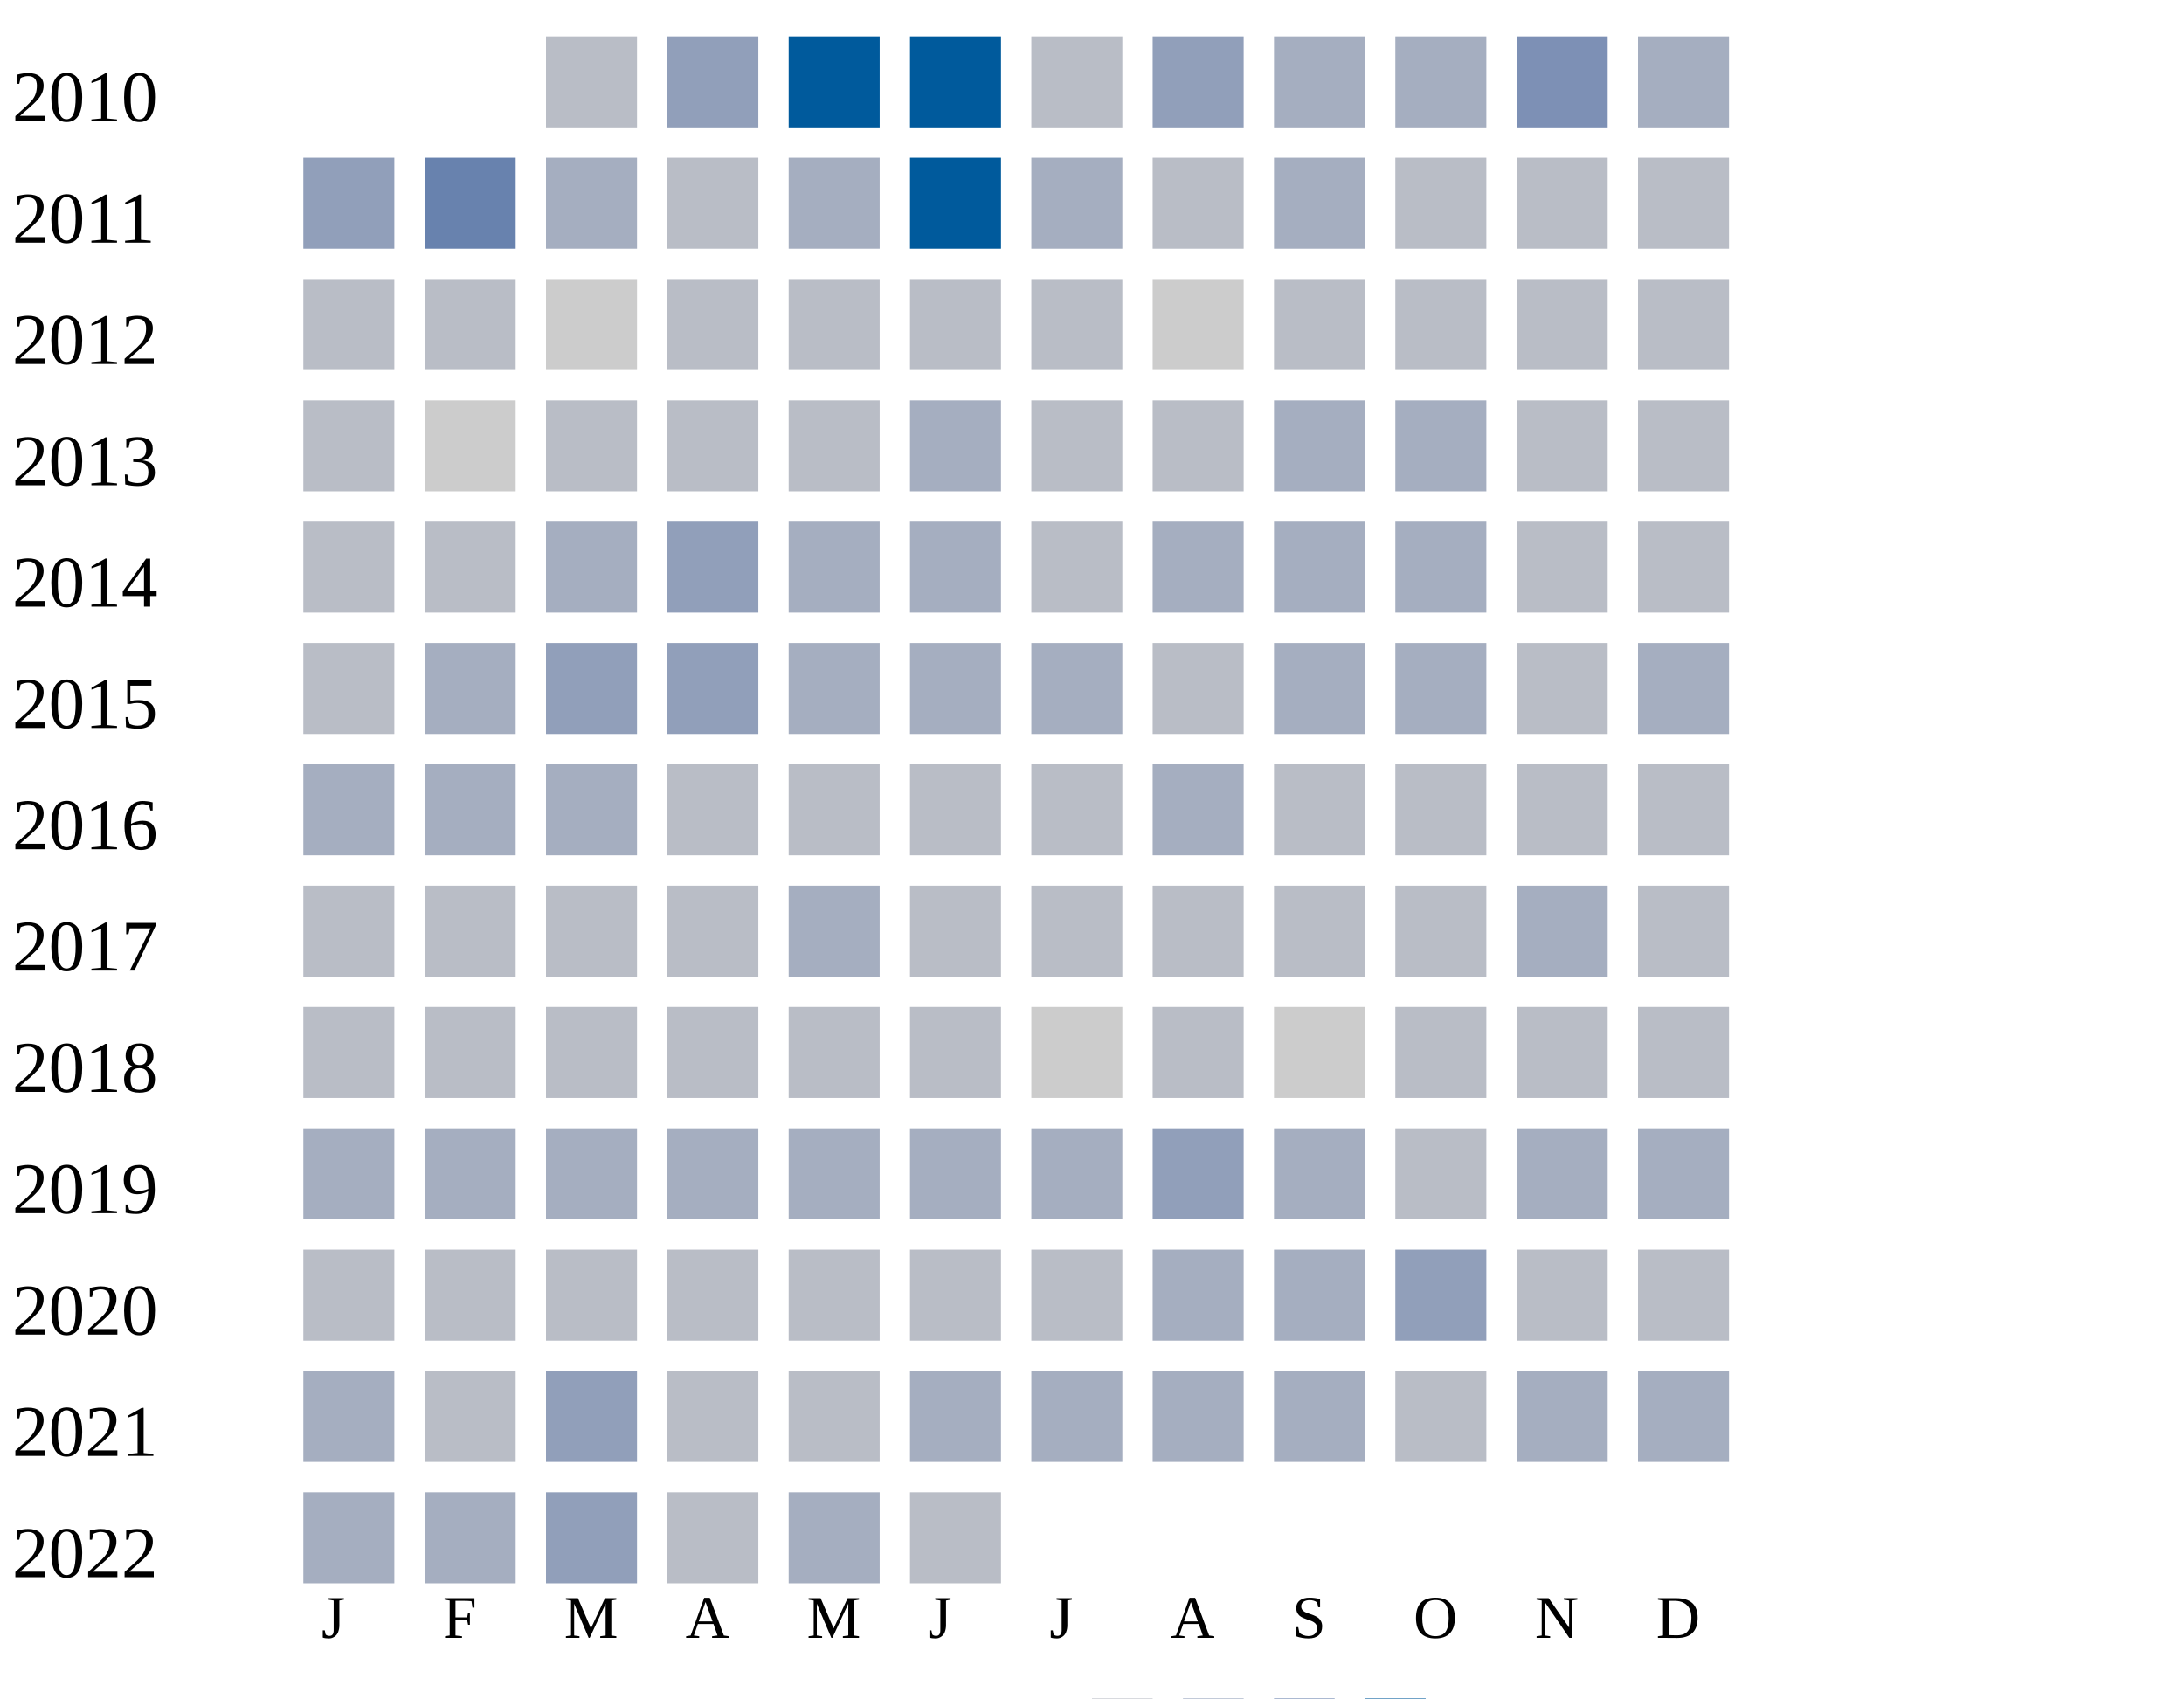
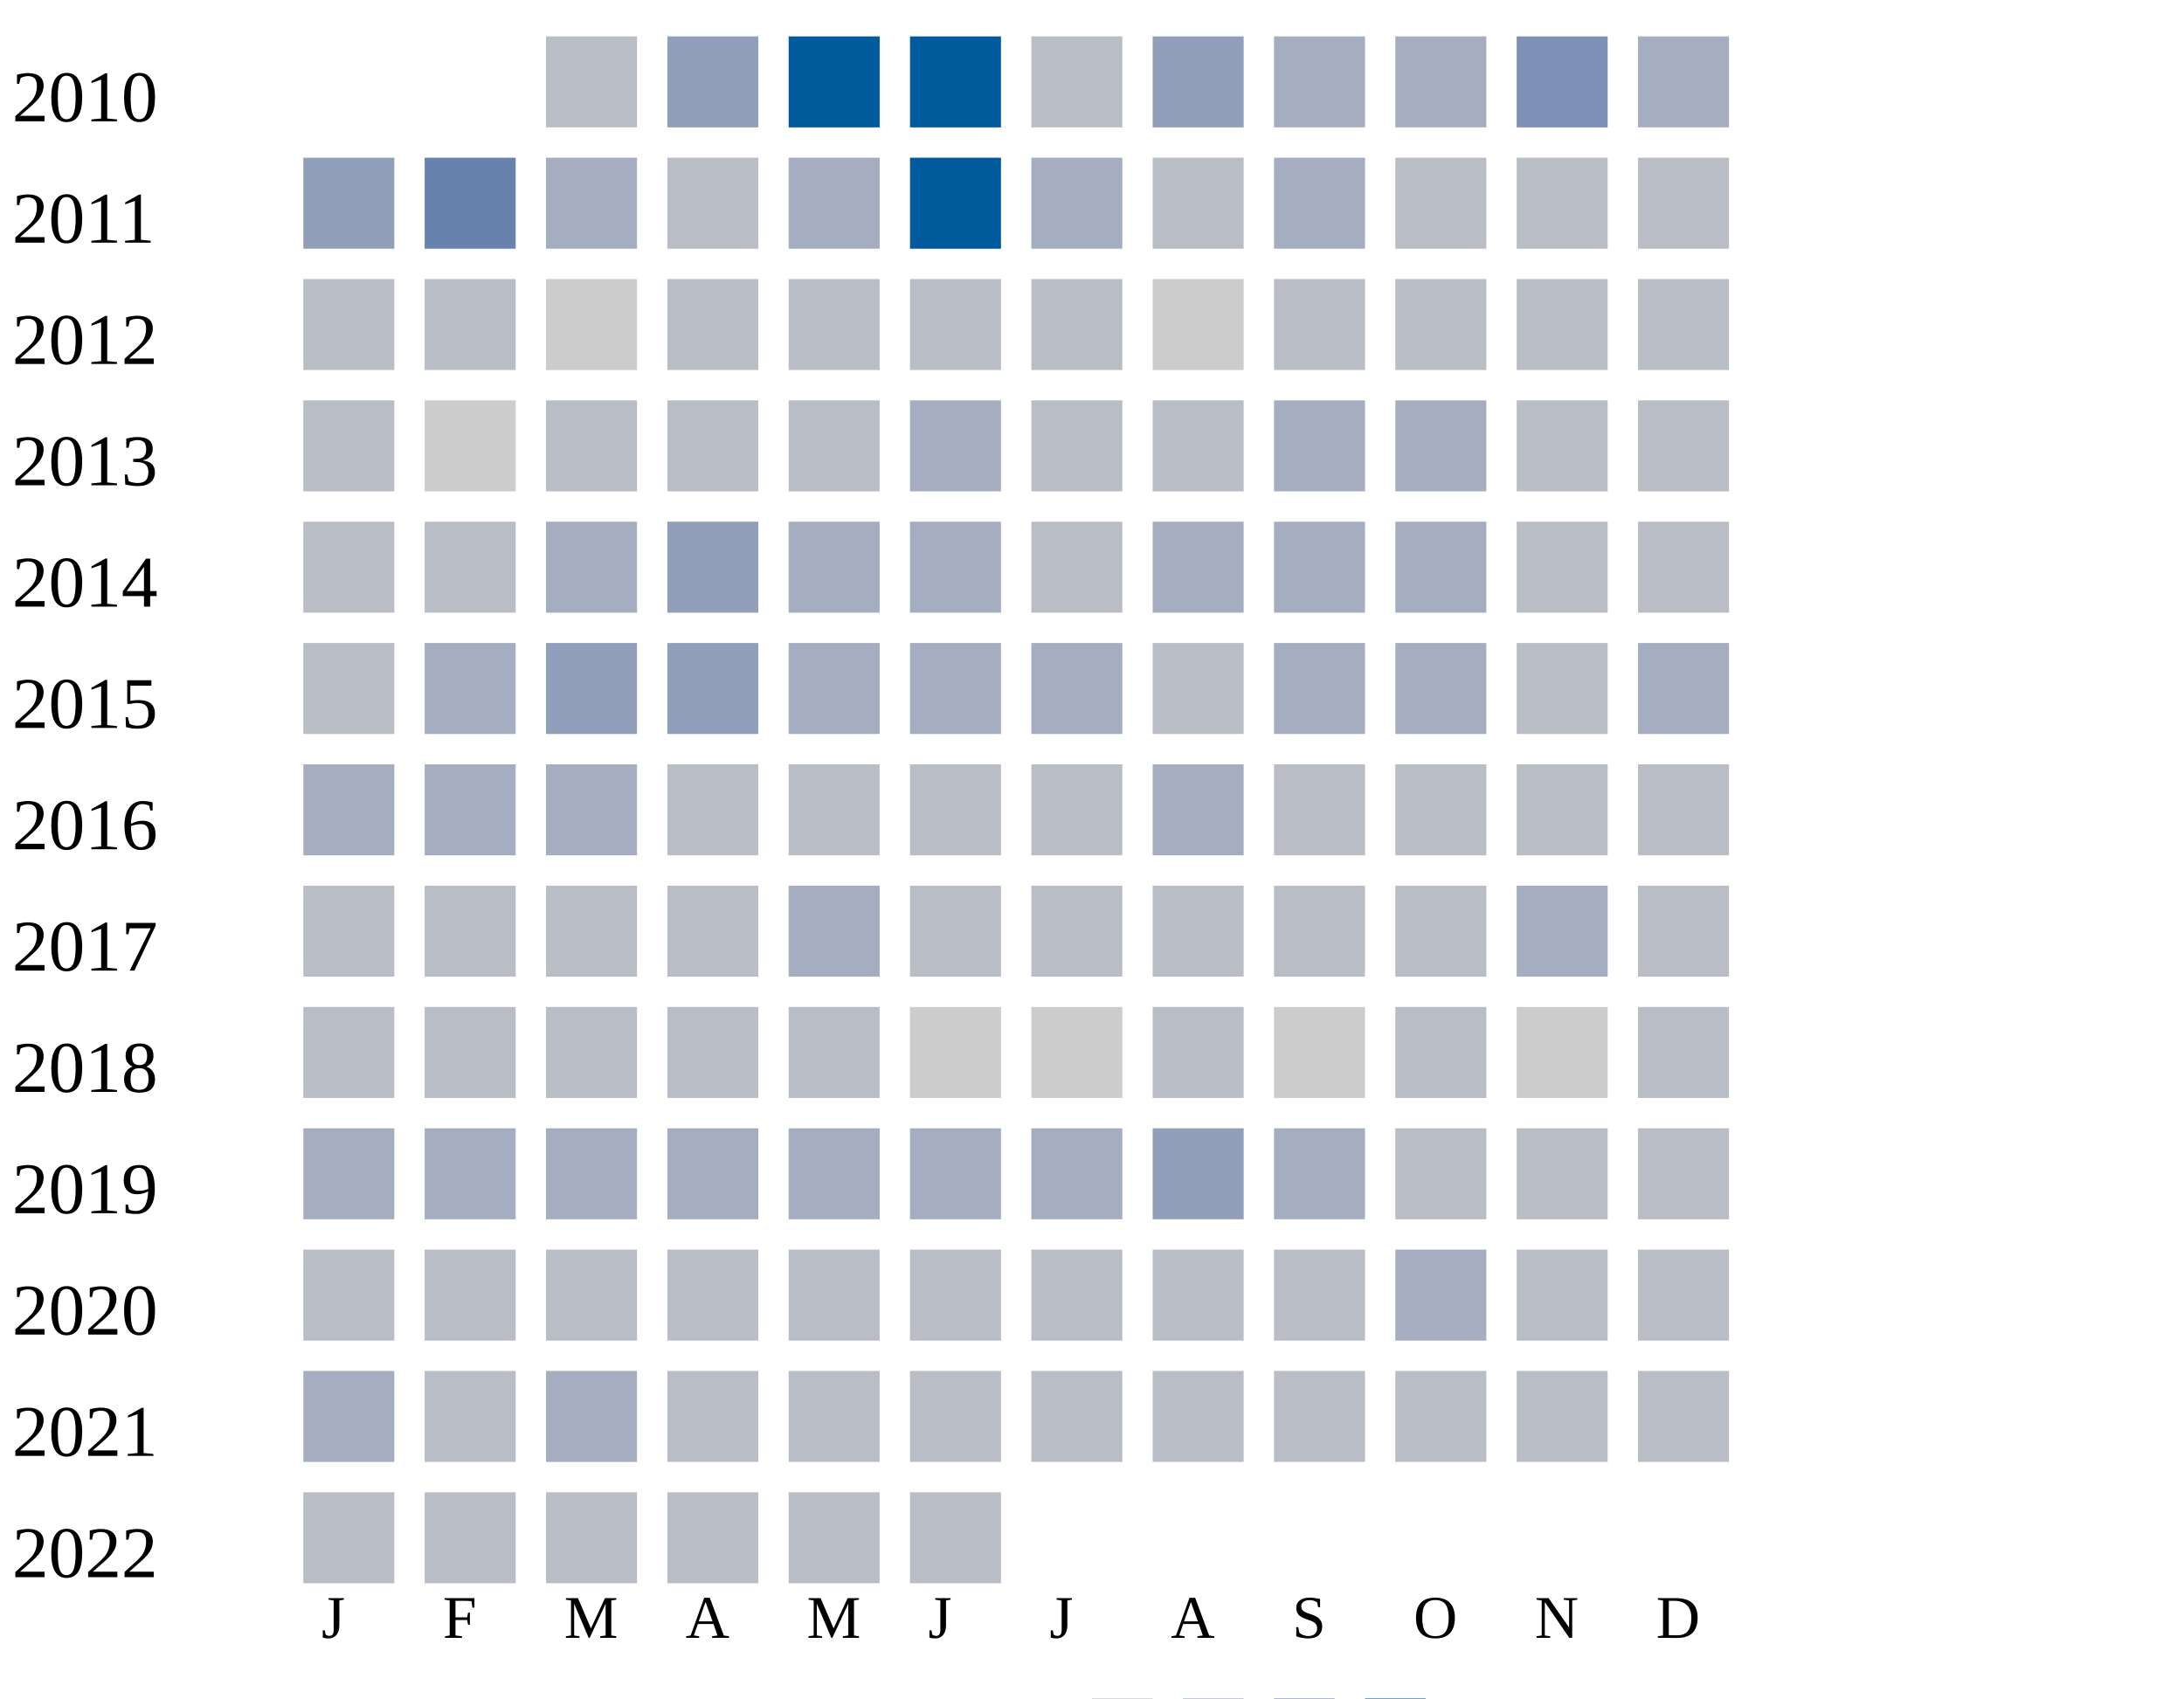
<svg xmlns="http://www.w3.org/2000/svg" width="360" height="280">
  <g transform="translate(0 0)">
    <text x="2" y="20">2010</text>
    <rect x="90" y="6" width="15" height="15" fill="#b9bdc6" />
    <rect x="110" y="6" width="15" height="15" fill="#919fba" />
    <rect x="130" y="6" width="15" height="15" fill="#005a9c" />
    <rect x="150" y="6" width="15" height="15" fill="#005a9c" />
    <rect x="170" y="6" width="15" height="15" fill="#b9bdc6" />
    <rect x="190" y="6" width="15" height="15" fill="#919fba" />
    <rect x="210" y="6" width="15" height="15" fill="#a5aec0" />
    <rect x="230" y="6" width="15" height="15" fill="#a5aec0" />
    <rect x="250" y="6" width="15" height="15" fill="#7d90b5" />
    <rect x="270" y="6" width="15" height="15" fill="#a5aec0" />
  </g>
  <g transform="translate(0 20)">
    <text x="2" y="20">2011</text>
    <rect x="50" y="6" width="15" height="15" fill="#919fba" />
    <rect x="70" y="6" width="15" height="15" fill="#6882ae" />
    <rect x="90" y="6" width="15" height="15" fill="#a5aec0" />
    <rect x="110" y="6" width="15" height="15" fill="#b9bdc6" />
    <rect x="130" y="6" width="15" height="15" fill="#a5aec0" />
    <rect x="150" y="6" width="15" height="15" fill="#005a9c" />
    <rect x="170" y="6" width="15" height="15" fill="#a5aec0" />
    <rect x="190" y="6" width="15" height="15" fill="#b9bdc6" />
    <rect x="210" y="6" width="15" height="15" fill="#a5aec0" />
    <rect x="230" y="6" width="15" height="15" fill="#b9bdc6" />
    <rect x="250" y="6" width="15" height="15" fill="#b9bdc6" />
    <rect x="270" y="6" width="15" height="15" fill="#b9bdc6" />
  </g>
  <g transform="translate(0 40)">
    <text x="2" y="20">2012</text>
    <rect x="50" y="6" width="15" height="15" fill="#b9bdc6" />
    <rect x="70" y="6" width="15" height="15" fill="#b9bdc6" />
    <rect x="90" y="6" width="15" height="15" fill="#cccccc" />
    <rect x="110" y="6" width="15" height="15" fill="#b9bdc6" />
    <rect x="130" y="6" width="15" height="15" fill="#b9bdc6" />
    <rect x="150" y="6" width="15" height="15" fill="#b9bdc6" />
    <rect x="170" y="6" width="15" height="15" fill="#b9bdc6" />
    <rect x="190" y="6" width="15" height="15" fill="#cccccc" />
    <rect x="210" y="6" width="15" height="15" fill="#b9bdc6" />
    <rect x="230" y="6" width="15" height="15" fill="#b9bdc6" />
    <rect x="250" y="6" width="15" height="15" fill="#b9bdc6" />
    <rect x="270" y="6" width="15" height="15" fill="#b9bdc6" />
  </g>
  <g transform="translate(0 60)">
    <text x="2" y="20">2013</text>
    <rect x="50" y="6" width="15" height="15" fill="#b9bdc6" />
    <rect x="70" y="6" width="15" height="15" fill="#cccccc" />
    <rect x="90" y="6" width="15" height="15" fill="#b9bdc6" />
    <rect x="110" y="6" width="15" height="15" fill="#b9bdc6" />
    <rect x="130" y="6" width="15" height="15" fill="#b9bdc6" />
    <rect x="150" y="6" width="15" height="15" fill="#a5aec0" />
    <rect x="170" y="6" width="15" height="15" fill="#b9bdc6" />
    <rect x="190" y="6" width="15" height="15" fill="#b9bdc6" />
    <rect x="210" y="6" width="15" height="15" fill="#a5aec0" />
    <rect x="230" y="6" width="15" height="15" fill="#a5aec0" />
    <rect x="250" y="6" width="15" height="15" fill="#b9bdc6" />
    <rect x="270" y="6" width="15" height="15" fill="#b9bdc6" />
  </g>
  <g transform="translate(0 80)">
    <text x="2" y="20">2014</text>
    <rect x="50" y="6" width="15" height="15" fill="#b9bdc6" />
    <rect x="70" y="6" width="15" height="15" fill="#b9bdc6" />
    <rect x="90" y="6" width="15" height="15" fill="#a5aec0" />
    <rect x="110" y="6" width="15" height="15" fill="#919fba" />
    <rect x="130" y="6" width="15" height="15" fill="#a5aec0" />
    <rect x="150" y="6" width="15" height="15" fill="#a5aec0" />
    <rect x="170" y="6" width="15" height="15" fill="#b9bdc6" />
    <rect x="190" y="6" width="15" height="15" fill="#a5aec0" />
    <rect x="210" y="6" width="15" height="15" fill="#a5aec0" />
    <rect x="230" y="6" width="15" height="15" fill="#a5aec0" />
    <rect x="250" y="6" width="15" height="15" fill="#b9bdc6" />
    <rect x="270" y="6" width="15" height="15" fill="#b9bdc6" />
  </g>
  <g transform="translate(0 100)">
    <text x="2" y="20">2015</text>
    <rect x="50" y="6" width="15" height="15" fill="#b9bdc6" />
    <rect x="70" y="6" width="15" height="15" fill="#a5aec0" />
    <rect x="90" y="6" width="15" height="15" fill="#919fba" />
    <rect x="110" y="6" width="15" height="15" fill="#919fba" />
    <rect x="130" y="6" width="15" height="15" fill="#a5aec0" />
    <rect x="150" y="6" width="15" height="15" fill="#a5aec0" />
    <rect x="170" y="6" width="15" height="15" fill="#a5aec0" />
    <rect x="190" y="6" width="15" height="15" fill="#b9bdc6" />
    <rect x="210" y="6" width="15" height="15" fill="#a5aec0" />
    <rect x="230" y="6" width="15" height="15" fill="#a5aec0" />
    <rect x="250" y="6" width="15" height="15" fill="#b9bdc6" />
    <rect x="270" y="6" width="15" height="15" fill="#a5aec0" />
  </g>
  <g transform="translate(0 120)">
    <text x="2" y="20">2016</text>
    <rect x="50" y="6" width="15" height="15" fill="#a5aec0" />
    <rect x="70" y="6" width="15" height="15" fill="#a5aec0" />
    <rect x="90" y="6" width="15" height="15" fill="#a5aec0" />
    <rect x="110" y="6" width="15" height="15" fill="#b9bdc6" />
    <rect x="130" y="6" width="15" height="15" fill="#b9bdc6" />
    <rect x="150" y="6" width="15" height="15" fill="#b9bdc6" />
    <rect x="170" y="6" width="15" height="15" fill="#b9bdc6" />
    <rect x="190" y="6" width="15" height="15" fill="#a5aec0" />
    <rect x="210" y="6" width="15" height="15" fill="#b9bdc6" />
    <rect x="230" y="6" width="15" height="15" fill="#b9bdc6" />
    <rect x="250" y="6" width="15" height="15" fill="#b9bdc6" />
    <rect x="270" y="6" width="15" height="15" fill="#b9bdc6" />
  </g>
  <g transform="translate(0 140)">
    <text x="2" y="20">2017</text>
    <rect x="50" y="6" width="15" height="15" fill="#b9bdc6" />
    <rect x="70" y="6" width="15" height="15" fill="#b9bdc6" />
    <rect x="90" y="6" width="15" height="15" fill="#b9bdc6" />
    <rect x="110" y="6" width="15" height="15" fill="#b9bdc6" />
    <rect x="130" y="6" width="15" height="15" fill="#a5aec0" />
    <rect x="150" y="6" width="15" height="15" fill="#b9bdc6" />
    <rect x="170" y="6" width="15" height="15" fill="#b9bdc6" />
    <rect x="190" y="6" width="15" height="15" fill="#b9bdc6" />
    <rect x="210" y="6" width="15" height="15" fill="#b9bdc6" />
    <rect x="230" y="6" width="15" height="15" fill="#b9bdc6" />
    <rect x="250" y="6" width="15" height="15" fill="#a5aec0" />
    <rect x="270" y="6" width="15" height="15" fill="#b9bdc6" />
  </g>
  <g transform="translate(0 160)">
    <text x="2" y="20">2018</text>
    <rect x="50" y="6" width="15" height="15" fill="#b9bdc6" />
    <rect x="70" y="6" width="15" height="15" fill="#b9bdc6" />
    <rect x="90" y="6" width="15" height="15" fill="#b9bdc6" />
    <rect x="110" y="6" width="15" height="15" fill="#b9bdc6" />
    <rect x="130" y="6" width="15" height="15" fill="#b9bdc6" />
-     <rect x="150" y="6" width="15" height="15" fill="#b9bdc6" />
+     <rect x="150" y="6" width="15" height="15" fill="#cccccc" />
    <rect x="170" y="6" width="15" height="15" fill="#cccccc" />
    <rect x="190" y="6" width="15" height="15" fill="#b9bdc6" />
    <rect x="210" y="6" width="15" height="15" fill="#cccccc" />
    <rect x="230" y="6" width="15" height="15" fill="#b9bdc6" />
-     <rect x="250" y="6" width="15" height="15" fill="#b9bdc6" />
+     <rect x="250" y="6" width="15" height="15" fill="#cccccc" />
    <rect x="270" y="6" width="15" height="15" fill="#b9bdc6" />
  </g>
  <g transform="translate(0 180)">
    <text x="2" y="20">2019</text>
    <rect x="50" y="6" width="15" height="15" fill="#a5aec0" />
    <rect x="70" y="6" width="15" height="15" fill="#a5aec0" />
    <rect x="90" y="6" width="15" height="15" fill="#a5aec0" />
    <rect x="110" y="6" width="15" height="15" fill="#a5aec0" />
    <rect x="130" y="6" width="15" height="15" fill="#a5aec0" />
    <rect x="150" y="6" width="15" height="15" fill="#a5aec0" />
    <rect x="170" y="6" width="15" height="15" fill="#a5aec0" />
    <rect x="190" y="6" width="15" height="15" fill="#919fba" />
    <rect x="210" y="6" width="15" height="15" fill="#a5aec0" />
    <rect x="230" y="6" width="15" height="15" fill="#b9bdc6" />
-     <rect x="250" y="6" width="15" height="15" fill="#a5aec0" />
-     <rect x="270" y="6" width="15" height="15" fill="#a5aec0" />
+     <rect x="250" y="6" width="15" height="15" fill="#b9bdc6" />
+     <rect x="270" y="6" width="15" height="15" fill="#b9bdc6" />
  </g>
  <g transform="translate(0 200)">
    <text x="2" y="20">2020</text>
    <rect x="50" y="6" width="15" height="15" fill="#b9bdc6" />
    <rect x="70" y="6" width="15" height="15" fill="#b9bdc6" />
    <rect x="90" y="6" width="15" height="15" fill="#b9bdc6" />
    <rect x="110" y="6" width="15" height="15" fill="#b9bdc6" />
    <rect x="130" y="6" width="15" height="15" fill="#b9bdc6" />
    <rect x="150" y="6" width="15" height="15" fill="#b9bdc6" />
    <rect x="170" y="6" width="15" height="15" fill="#b9bdc6" />
-     <rect x="190" y="6" width="15" height="15" fill="#a5aec0" />
-     <rect x="210" y="6" width="15" height="15" fill="#a5aec0" />
-     <rect x="230" y="6" width="15" height="15" fill="#919fba" />
+     <rect x="190" y="6" width="15" height="15" fill="#b9bdc6" />
+     <rect x="210" y="6" width="15" height="15" fill="#b9bdc6" />
+     <rect x="230" y="6" width="15" height="15" fill="#a5aec0" />
    <rect x="250" y="6" width="15" height="15" fill="#b9bdc6" />
    <rect x="270" y="6" width="15" height="15" fill="#b9bdc6" />
  </g>
  <g transform="translate(0 220)">
    <text x="2" y="20">2021</text>
    <rect x="50" y="6" width="15" height="15" fill="#a5aec0" />
    <rect x="70" y="6" width="15" height="15" fill="#b9bdc6" />
-     <rect x="90" y="6" width="15" height="15" fill="#919fba" />
-     <rect x="110" y="6" width="15" height="15" fill="#b9bdc6" />
-     <rect x="130" y="6" width="15" height="15" fill="#b9bdc6" />
-     <rect x="150" y="6" width="15" height="15" fill="#a5aec0" />
-     <rect x="170" y="6" width="15" height="15" fill="#a5aec0" />
-     <rect x="190" y="6" width="15" height="15" fill="#a5aec0" />
-     <rect x="210" y="6" width="15" height="15" fill="#a5aec0" />
-     <rect x="230" y="6" width="15" height="15" fill="#b9bdc6" />
-     <rect x="250" y="6" width="15" height="15" fill="#a5aec0" />
-     <rect x="270" y="6" width="15" height="15" fill="#a5aec0" />
+     <rect x="90" y="6" width="15" height="15" fill="#a5aec0" />
+     <rect x="110" y="6" width="15" height="15" fill="#b9bdc6" />
+     <rect x="130" y="6" width="15" height="15" fill="#b9bdc6" />
+     <rect x="150" y="6" width="15" height="15" fill="#b9bdc6" />
+     <rect x="170" y="6" width="15" height="15" fill="#b9bdc6" />
+     <rect x="190" y="6" width="15" height="15" fill="#b9bdc6" />
+     <rect x="210" y="6" width="15" height="15" fill="#b9bdc6" />
+     <rect x="230" y="6" width="15" height="15" fill="#b9bdc6" />
+     <rect x="250" y="6" width="15" height="15" fill="#b9bdc6" />
+     <rect x="270" y="6" width="15" height="15" fill="#b9bdc6" />
  </g>
  <g transform="translate(0 240)">
    <text x="2" y="20">2022</text>
-     <rect x="50" y="6" width="15" height="15" fill="#a5aec0" />
-     <rect x="70" y="6" width="15" height="15" fill="#a5aec0" />
-     <rect x="90" y="6" width="15" height="15" fill="#919fba" />
-     <rect x="110" y="6" width="15" height="15" fill="#b9bdc6" />
-     <rect x="130" y="6" width="15" height="15" fill="#a5aec0" />
+     <rect x="50" y="6" width="15" height="15" fill="#b9bdc6" />
+     <rect x="70" y="6" width="15" height="15" fill="#b9bdc6" />
+     <rect x="90" y="6" width="15" height="15" fill="#b9bdc6" />
+     <rect x="110" y="6" width="15" height="15" fill="#b9bdc6" />
+     <rect x="130" y="6" width="15" height="15" fill="#b9bdc6" />
    <rect x="150" y="6" width="15" height="15" fill="#b9bdc6" />
  </g>
  <text style="font-size: 10px; text-align: center" x="53" y="270">J</text>
  <text style="font-size: 10px; text-align: center" x="73" y="270">F</text>
  <text style="font-size: 10px; text-align: center" x="93" y="270">M</text>
  <text style="font-size: 10px; text-align: center" x="113" y="270">A</text>
  <text style="font-size: 10px; text-align: center" x="133" y="270">M</text>
  <text style="font-size: 10px; text-align: center" x="153" y="270">J</text>
  <text style="font-size: 10px; text-align: center" x="173" y="270">J</text>
  <text style="font-size: 10px; text-align: center" x="193" y="270">A</text>
  <text style="font-size: 10px; text-align: center" x="213" y="270">S</text>
  <text style="font-size: 10px; text-align: center" x="233" y="270">O</text>
  <text style="font-size: 10px; text-align: center" x="253" y="270">N</text>
  <text style="font-size: 10px; text-align: center" x="273" y="270">D</text>
  <text style="font-size: 10px;" x="155" y="289">Less</text>
  <rect fill="#b9bdc6" width="10" height="10" x="180" y="280" />
  <rect fill="#919fba" width="10" height="10" x="195" y="280" />
  <rect fill="#6882ae" width="10" height="10" x="210" y="280" />
  <rect fill="#005a9c" width="10" height="10" x="225" y="280" />
  <text x="240" y="289" style="font-size: 10px;">More</text>
</svg>
